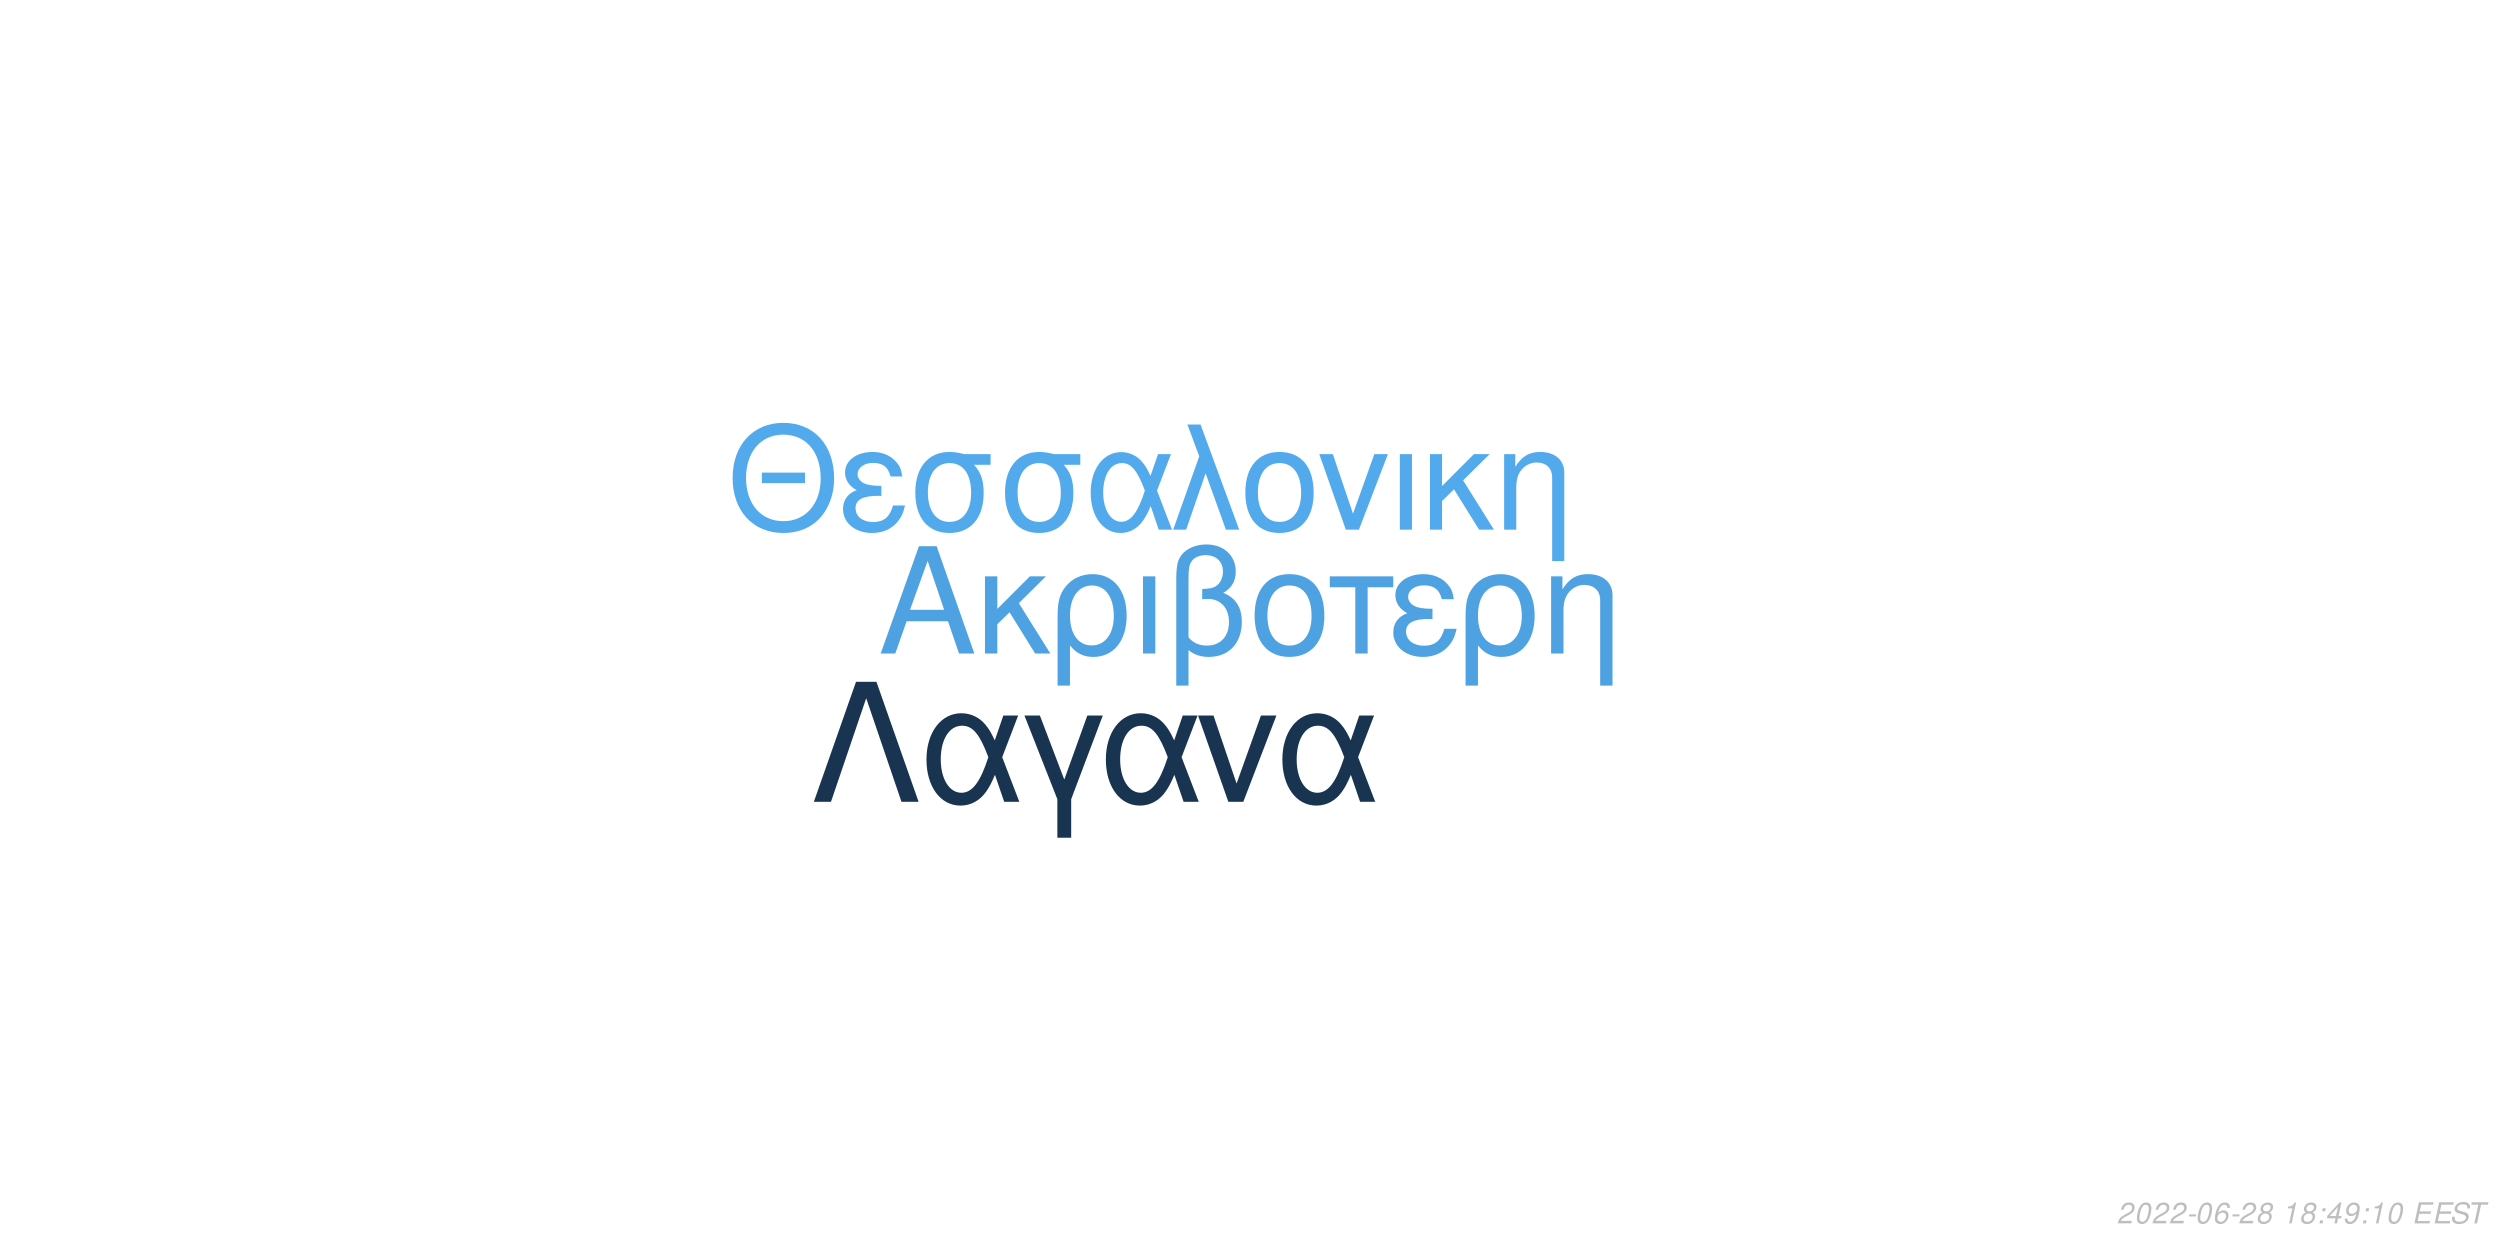
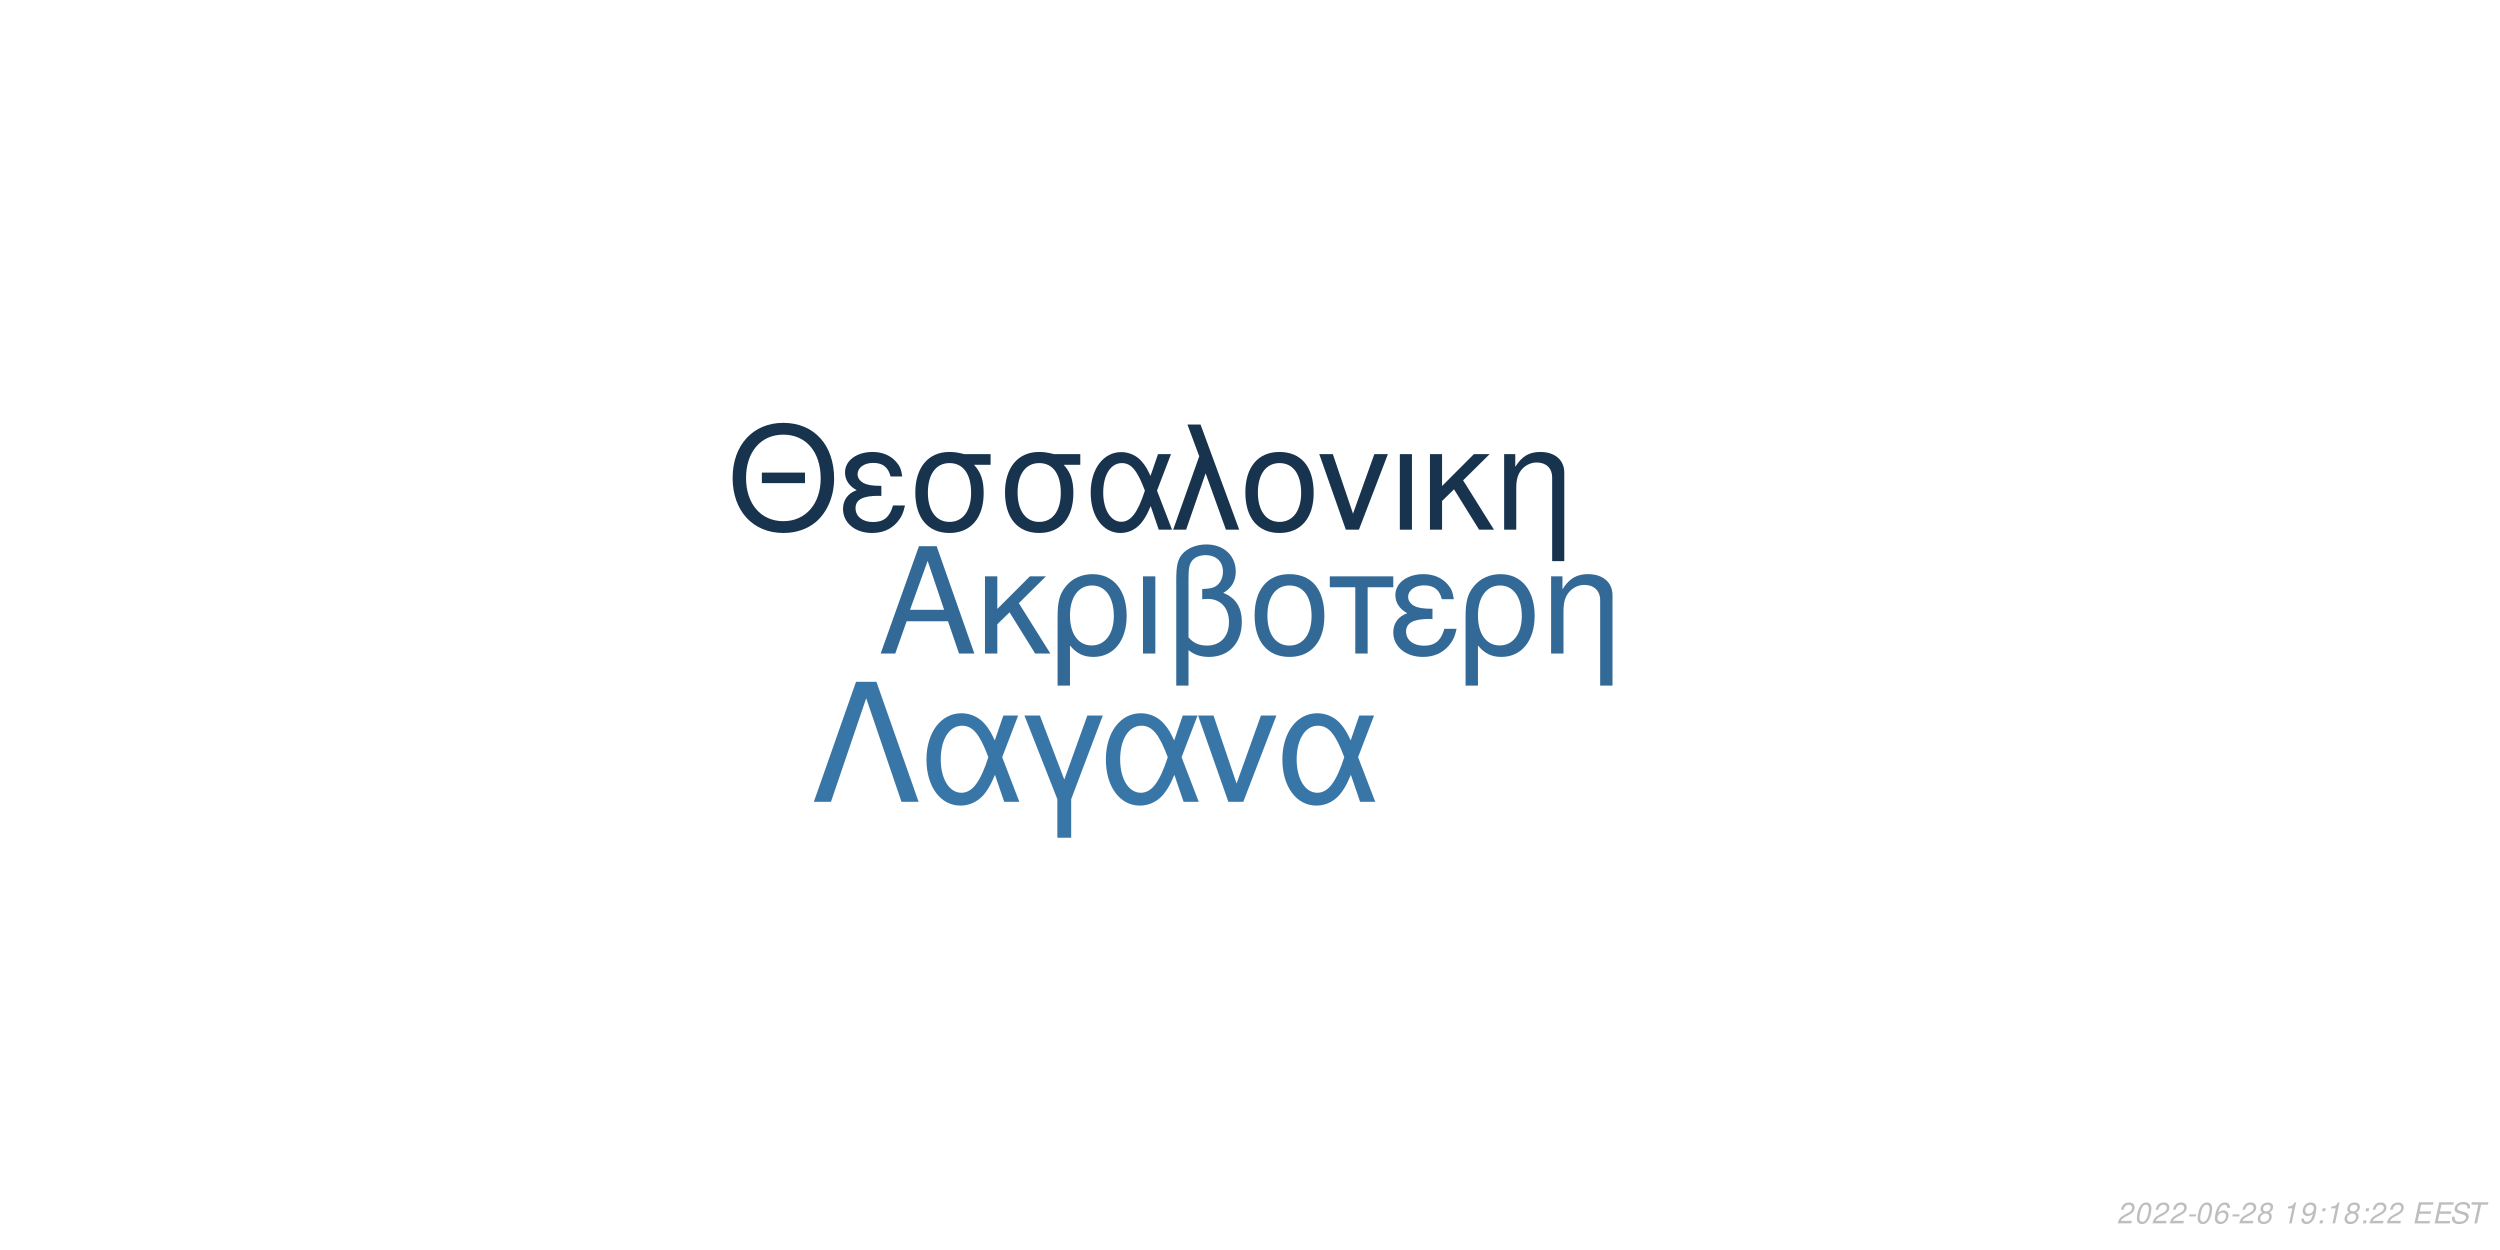
<svg xmlns="http://www.w3.org/2000/svg" xmlns:xlink="http://www.w3.org/1999/xlink" width="864pt" height="432pt" viewBox="0 0 864 432" version="1.1">
  <defs>
    <g>
      <symbol overflow="visible" id="glyph0-0">
        <path style="stroke:none;" d="" />
      </symbol>
      <symbol overflow="visible" id="glyph0-1">
        <path style="stroke:none;" d="M 24.125 -11.141 L 27.938 0 L 33.234 0 L 20.203 -37.094 L 14.094 -37.094 L 0.859 0 L 5.906 0 L 9.828 -11.141 Z M 22.797 -15.109 L 11 -15.109 L 17.094 -32.016 Z M 22.797 -15.109 " />
      </symbol>
      <symbol overflow="visible" id="glyph0-2">
        <path style="stroke:none;" d="M 7.172 -15.422 L 7.172 -26.672 L 2.906 -26.672 L 2.906 0 L 7.172 0 L 7.172 -10.125 L 11.406 -14.25 L 20.25 0 L 25.5 0 L 14.609 -17.406 L 23.969 -26.672 L 18.422 -26.672 Z M 7.172 -15.422 " />
      </symbol>
      <symbol overflow="visible" id="glyph0-3">
        <path style="stroke:none;" d="M 3 11.094 L 7.281 11.094 L 7.281 -2.797 C 9.516 -0.047 11.953 1.172 15.375 1.172 C 22.344 1.172 26.875 -4.422 26.875 -13.031 C 26.875 -21.891 22.297 -27.438 15.062 -27.438 C 11.297 -27.438 7.984 -25.906 5.797 -23.156 C 3.672 -20.516 3 -17.969 3 -12.359 Z M 14.906 -23.516 C 19.547 -23.516 22.438 -19.438 22.438 -12.922 C 22.438 -6.812 19.391 -2.797 14.812 -2.797 C 10.172 -2.797 7.281 -6.766 7.281 -13.125 C 7.281 -19.484 10.234 -23.516 14.906 -23.516 Z M 14.906 -23.516 " />
      </symbol>
      <symbol overflow="visible" id="glyph0-4">
        <path style="stroke:none;" d="M 3.516 0 L 7.781 0 L 7.781 -26.672 L 3.516 -26.672 Z M 3.516 0 " />
      </symbol>
      <symbol overflow="visible" id="glyph0-5">
        <path style="stroke:none;" d="M 4.016 11.094 L 8.25 11.094 L 8.25 -1.172 C 10.172 0.406 12.422 1.172 15.312 1.172 C 22.188 1.172 26.672 -3.609 26.672 -10.891 C 26.672 -15.984 24.578 -19.234 20.25 -20.969 C 23.109 -22.547 24.578 -25.031 24.578 -28.344 C 24.578 -33.844 20.406 -37.703 14.453 -37.703 C 10.938 -37.703 7.734 -36.391 6 -34.25 C 4.484 -32.422 4.016 -30.328 4.016 -25.391 Z M 8.25 -25.656 C 8.25 -29.359 8.5 -30.844 9.469 -32.062 C 10.375 -33.281 12.156 -34 14.094 -34 C 17.812 -34 20.156 -31.812 20.156 -28.297 C 20.156 -25.953 18.984 -23.812 17.297 -23.047 C 16.281 -22.547 15.469 -22.438 12.984 -22.297 L 12.984 -18.781 C 13.734 -18.828 14.344 -18.875 14.969 -18.875 C 19.344 -18.875 22.234 -15.719 22.234 -10.891 C 22.234 -5.906 19.281 -2.75 14.656 -2.75 C 11.953 -2.75 9.922 -3.609 8.25 -5.594 Z M 8.25 -25.656 " />
      </symbol>
      <symbol overflow="visible" id="glyph0-6">
        <path style="stroke:none;" d="M 14.094 -27.438 C 6.562 -27.438 2.094 -22.094 2.094 -13.125 C 2.094 -4.125 6.562 1.172 14.141 1.172 C 21.672 1.172 26.203 -4.172 26.203 -12.922 C 26.203 -22.188 21.828 -27.438 14.094 -27.438 Z M 14.141 -23.516 C 18.938 -23.516 21.781 -19.594 21.781 -12.984 C 21.781 -6.672 18.828 -2.75 14.141 -2.75 C 9.422 -2.75 6.516 -6.672 6.516 -13.125 C 6.516 -19.594 9.422 -23.516 14.141 -23.516 Z M 14.141 -23.516 " />
      </symbol>
      <symbol overflow="visible" id="glyph0-7">
        <path style="stroke:none;" d="M 7.891 0 L 12.156 0 L 12.156 -22.906 L 21.016 -22.906 L 21.016 -26.672 L -0.922 -26.672 L -0.922 -22.906 L 7.891 -22.906 Z M 7.891 0 " />
      </symbol>
      <symbol overflow="visible" id="glyph0-8">
        <path style="stroke:none;" d="M 14.562 -15.469 C 11.344 -15.469 9.562 -15.781 8.297 -16.438 C 6.922 -17.203 6.156 -18.328 6.156 -19.547 C 6.156 -21.891 8.453 -23.562 11.656 -23.562 C 15.062 -23.562 16.953 -22.094 17.812 -18.781 L 21.938 -18.781 C 21.578 -21.266 21.062 -22.5 19.797 -23.922 C 17.812 -26.203 14.906 -27.438 11.453 -27.438 C 5.797 -27.438 1.734 -24.375 1.734 -20.203 C 1.734 -17.609 3.156 -15.375 5.859 -13.938 C 2.797 -12.875 1.016 -10.484 1.016 -7.328 C 1.016 -2.391 5.297 1.172 11.25 1.172 C 14.969 1.172 17.906 -0.109 20.156 -2.641 C 21.578 -4.328 22.297 -5.797 22.906 -8.547 L 18.672 -8.547 C 17.5 -4.422 15.422 -2.703 11.609 -2.703 C 7.938 -2.703 5.438 -4.688 5.438 -7.578 C 5.438 -10.578 7.938 -11.953 13.484 -11.953 C 13.641 -11.953 14.094 -11.953 14.562 -11.906 Z M 14.562 -15.469 " />
      </symbol>
      <symbol overflow="visible" id="glyph0-9">
        <path style="stroke:none;" d="M 3.562 -26.672 L 3.562 0 L 7.844 0 L 7.844 -14.703 C 7.844 -17.906 8.5 -19.891 10.031 -21.531 C 11.406 -22.953 13.188 -23.719 15.062 -23.719 C 18.375 -23.719 20.516 -21.672 20.516 -18.469 L 20.516 11.094 L 24.781 11.094 L 24.781 -20.156 C 24.781 -24.578 21.469 -27.438 16.328 -27.438 C 12.359 -27.438 9.828 -25.906 7.484 -22.188 L 7.484 -26.672 Z M 3.562 -26.672 " />
      </symbol>
      <symbol overflow="visible" id="glyph1-0">
        <path style="stroke:none;" d="" />
      </symbol>
      <symbol overflow="visible" id="glyph1-1">
        <path style="stroke:none;" d="M 26.859 -19.734 L 11.953 -19.734 L 11.953 -16.094 L 26.859 -16.094 Z M 19.328 -36.922 C 8.922 -36.922 1.844 -29.25 1.844 -17.891 C 1.844 -6.484 8.875 1.141 19.391 1.141 C 23.812 1.141 27.703 -0.203 30.641 -2.688 C 34.578 -6.031 36.922 -11.656 36.922 -17.594 C 36.922 -29.297 30 -36.922 19.328 -36.922 Z M 19.328 -32.844 C 27.203 -32.844 32.281 -26.906 32.281 -17.688 C 32.281 -8.922 27.062 -2.938 19.391 -2.938 C 11.609 -2.938 6.484 -8.922 6.484 -17.891 C 6.484 -26.859 11.609 -32.844 19.328 -32.844 Z M 19.328 -32.844 " />
      </symbol>
      <symbol overflow="visible" id="glyph1-2">
        <path style="stroke:none;" d="M 14.25 -15.141 C 11.109 -15.141 9.375 -15.453 8.125 -16.094 C 6.781 -16.844 6.031 -17.938 6.031 -19.141 C 6.031 -21.422 8.266 -23.078 11.406 -23.078 C 14.75 -23.078 16.594 -21.625 17.438 -18.391 L 21.469 -18.391 C 21.125 -20.828 20.625 -22.031 19.391 -23.422 C 17.438 -25.656 14.594 -26.859 11.219 -26.859 C 5.688 -26.859 1.688 -23.875 1.688 -19.781 C 1.688 -17.234 3.094 -15.047 5.734 -13.656 C 2.734 -12.609 1 -10.266 1 -7.172 C 1 -2.344 5.188 1.141 11.016 1.141 C 14.656 1.141 17.547 -0.094 19.734 -2.594 C 21.125 -4.234 21.828 -5.688 22.422 -8.375 L 18.281 -8.375 C 17.141 -4.328 15.094 -2.641 11.359 -2.641 C 7.766 -2.641 5.328 -4.578 5.328 -7.422 C 5.328 -10.359 7.766 -11.703 13.203 -11.703 C 13.359 -11.703 13.797 -11.703 14.25 -11.656 Z M 14.25 -15.141 " />
      </symbol>
      <symbol overflow="visible" id="glyph1-3">
        <path style="stroke:none;" d="M 29 -26.109 L 19.938 -26.109 C 17.594 -26.703 16.438 -26.859 14.703 -26.859 C 7.469 -26.859 2.984 -21.469 2.984 -12.859 C 2.984 -4.031 7.375 1.141 14.797 1.141 C 22.172 1.141 26.609 -4.078 26.609 -12.656 C 26.609 -17.047 25.656 -19.828 23.266 -22.422 L 29 -22.422 Z M 14.797 -23.016 C 19.531 -23.016 22.266 -19.234 22.266 -12.75 C 22.266 -6.531 19.438 -2.688 14.797 -2.688 C 10.172 -2.688 7.328 -6.531 7.328 -12.859 C 7.328 -19.188 10.172 -23.016 14.797 -23.016 Z M 14.797 -23.016 " />
      </symbol>
      <symbol overflow="visible" id="glyph1-4">
        <path style="stroke:none;" d="M 29.344 -26.109 L 24.859 -26.109 L 22.266 -18.578 C 21.125 -21.031 20.484 -22.125 19.328 -23.469 C 17.547 -25.609 14.906 -26.812 12.156 -26.812 C 5.984 -26.812 1.594 -20.984 1.594 -12.812 C 1.594 -4.578 5.828 1.141 11.906 1.141 C 14.953 1.141 17.734 -0.344 19.625 -3.047 C 20.672 -4.531 21.281 -5.688 22.328 -8.172 L 25.109 0 L 29.703 0 L 24.516 -13.5 Z M 20.328 -13.5 C 17.891 -5.922 15.453 -2.734 12.156 -2.734 C 8.516 -2.734 5.922 -6.922 5.922 -12.812 C 5.922 -18.938 8.516 -23.016 12.359 -23.016 C 15.594 -23.016 17.688 -20.531 20.328 -13.5 Z M 20.328 -13.5 " />
      </symbol>
      <symbol overflow="visible" id="glyph1-5">
        <path style="stroke:none;" d="M 1.094 0 L 5.578 0 L 12.312 -19.484 L 19.328 0 L 23.922 0 L 10.562 -36.328 L 6.031 -36.328 L 10.109 -25.359 Z M 1.094 0 " />
      </symbol>
      <symbol overflow="visible" id="glyph1-6">
        <path style="stroke:none;" d="M 13.797 -26.859 C 6.422 -26.859 2.047 -21.625 2.047 -12.859 C 2.047 -4.031 6.422 1.141 13.859 1.141 C 21.234 1.141 25.656 -4.078 25.656 -12.656 C 25.656 -21.719 21.375 -26.859 13.797 -26.859 Z M 13.859 -23.016 C 18.531 -23.016 21.328 -19.188 21.328 -12.703 C 21.328 -6.531 18.438 -2.688 13.859 -2.688 C 9.219 -2.688 6.375 -6.531 6.375 -12.859 C 6.375 -19.188 9.219 -23.016 13.859 -23.016 Z M 13.859 -23.016 " />
      </symbol>
      <symbol overflow="visible" id="glyph1-7">
        <path style="stroke:none;" d="M 14.297 0 L 24.312 -26.109 L 19.625 -26.109 L 12.25 -5.531 L 5.281 -26.109 L 0.594 -26.109 L 9.766 0 Z M 14.297 0 " />
      </symbol>
      <symbol overflow="visible" id="glyph1-8">
        <path style="stroke:none;" d="M 3.438 0 L 7.625 0 L 7.625 -26.109 L 3.438 -26.109 Z M 3.438 0 " />
      </symbol>
      <symbol overflow="visible" id="glyph1-9">
        <path style="stroke:none;" d="M 7.031 -15.094 L 7.031 -26.109 L 2.844 -26.109 L 2.844 0 L 7.031 0 L 7.031 -9.922 L 11.156 -13.953 L 19.828 0 L 24.969 0 L 14.297 -17.047 L 23.469 -26.109 L 18.031 -26.109 Z M 7.031 -15.094 " />
      </symbol>
      <symbol overflow="visible" id="glyph1-10">
        <path style="stroke:none;" d="M 3.484 -26.109 L 3.484 0 L 7.672 0 L 7.672 -14.406 C 7.672 -17.547 8.328 -19.484 9.812 -21.078 C 11.156 -22.469 12.906 -23.219 14.75 -23.219 C 17.984 -23.219 20.078 -21.234 20.078 -18.094 L 20.078 10.859 L 24.266 10.859 L 24.266 -19.734 C 24.266 -24.062 21.031 -26.859 16 -26.859 C 12.109 -26.859 9.609 -25.359 7.328 -21.719 L 7.328 -26.109 Z M 3.484 -26.109 " />
      </symbol>
      <symbol overflow="visible" id="glyph2-0">
        <path style="stroke:none;" d="" />
      </symbol>
      <symbol overflow="visible" id="glyph2-1">
        <path style="stroke:none;" d="M 22.531 -41.484 L 15.484 -41.484 L 0.906 0 L 6.828 0 L 19 -35.797 L 31.188 0 L 37.109 0 Z M 22.531 -41.484 " />
      </symbol>
      <symbol overflow="visible" id="glyph2-2">
        <path style="stroke:none;" d="M 33.516 -29.812 L 28.391 -29.812 L 25.438 -21.219 C 24.125 -24.016 23.391 -25.266 22.078 -26.797 C 20.031 -29.25 17.016 -30.609 13.891 -30.609 C 6.828 -30.609 1.828 -23.953 1.828 -14.625 C 1.828 -5.234 6.656 1.312 13.594 1.312 C 17.078 1.312 20.266 -0.391 22.422 -3.469 C 23.609 -5.172 24.297 -6.484 25.5 -9.328 L 28.688 0 L 33.922 0 L 28 -15.422 Z M 23.219 -15.422 C 20.422 -6.766 17.641 -3.125 13.891 -3.125 C 9.734 -3.125 6.766 -7.906 6.766 -14.625 C 6.766 -21.625 9.734 -26.297 14.109 -26.297 C 17.812 -26.297 20.203 -23.453 23.219 -15.422 Z M 23.219 -15.422 " />
      </symbol>
      <symbol overflow="visible" id="glyph2-3">
        <path style="stroke:none;" d="M 12.062 12.406 L 16.844 12.406 L 16.844 -0.906 L 27.766 -29.812 L 22.422 -29.812 L 14.453 -7.688 L 6.031 -29.812 L 0.688 -29.812 L 12.062 -0.906 Z M 12.062 12.406 " />
      </symbol>
      <symbol overflow="visible" id="glyph2-4">
        <path style="stroke:none;" d="M 16.328 0 L 27.766 -29.812 L 22.422 -29.812 L 14 -6.312 L 6.031 -29.812 L 0.688 -29.812 L 11.156 0 Z M 16.328 0 " />
      </symbol>
      <symbol overflow="visible" id="glyph3-0">
        <path style="stroke:none;" d="" />
      </symbol>
      <symbol overflow="visible" id="glyph3-1">
        <path style="stroke:none;" d="M 5.234 -0.875 L 1.469 -0.875 C 1.641 -1.375 2.203 -1.891 3.109 -2.344 L 4.234 -2.938 C 5.562 -3.625 6.219 -4.469 6.219 -5.484 C 6.219 -5.938 6.062 -6.359 5.797 -6.656 C 5.469 -7.047 4.984 -7.234 4.312 -7.234 C 2.766 -7.234 1.891 -6.453 1.484 -4.734 L 2.375 -4.734 C 2.484 -5.188 2.609 -5.484 2.797 -5.75 C 3.094 -6.203 3.609 -6.453 4.188 -6.453 C 4.891 -6.453 5.344 -6.031 5.344 -5.375 C 5.344 -4.703 4.859 -4.094 4.016 -3.656 L 2.984 -3.125 C 1.234 -2.188 0.797 -1.656 0.344 -0.016 L 5.047 -0.016 Z M 5.234 -0.875 " />
      </symbol>
      <symbol overflow="visible" id="glyph3-2">
        <path style="stroke:none;" d="M 4.203 -7.234 C 3.375 -7.234 2.688 -6.812 2.125 -5.984 C 1.484 -5.047 0.984 -3.188 0.984 -1.734 C 0.984 -1.109 1.172 -0.562 1.484 -0.266 C 1.797 0.047 2.281 0.234 2.766 0.234 C 3.625 0.234 4.281 -0.156 4.859 -1.016 C 5.516 -1.953 6 -3.797 6 -5.266 C 6 -6.5 5.328 -7.234 4.203 -7.234 Z M 4.094 -6.453 C 4.734 -6.453 5.125 -5.984 5.125 -5.156 C 5.125 -4.203 4.781 -2.625 4.406 -1.812 C 3.984 -0.938 3.516 -0.547 2.875 -0.547 C 2.25 -0.547 1.875 -1.031 1.875 -1.828 C 1.875 -2.797 2.203 -4.344 2.594 -5.203 C 2.984 -6.047 3.453 -6.453 4.094 -6.453 Z M 4.094 -6.453 " />
      </symbol>
      <symbol overflow="visible" id="glyph3-3">
        <path style="stroke:none;" d="M 3.516 -3.125 L 1.125 -3.125 L 0.969 -2.406 L 3.359 -2.406 Z M 3.516 -3.125 " />
      </symbol>
      <symbol overflow="visible" id="glyph3-4">
        <path style="stroke:none;" d="M 6.125 -5.344 L 6.141 -5.625 C 6.141 -6.609 5.453 -7.234 4.391 -7.234 C 3.438 -7.234 2.641 -6.719 2.016 -5.703 C 1.422 -4.781 0.938 -2.953 0.938 -1.688 C 0.938 -0.516 1.688 0.234 2.859 0.234 C 3.703 0.234 4.438 -0.156 5 -0.875 C 5.406 -1.422 5.672 -2.156 5.672 -2.766 C 5.672 -3.812 4.969 -4.5 3.906 -4.5 C 3.234 -4.5 2.672 -4.234 2.094 -3.625 C 2.406 -5.375 3.234 -6.453 4.25 -6.453 C 4.703 -6.453 5.062 -6.234 5.172 -5.844 C 5.203 -5.719 5.234 -5.578 5.25 -5.344 Z M 3.656 -3.734 C 4.344 -3.734 4.797 -3.281 4.797 -2.625 C 4.797 -1.469 3.984 -0.547 2.984 -0.547 C 2.297 -0.547 1.812 -1.047 1.812 -1.766 C 1.812 -2.859 2.625 -3.734 3.656 -3.734 Z M 3.656 -3.734 " />
      </symbol>
      <symbol overflow="visible" id="glyph3-5">
        <path style="stroke:none;" d="M 4.766 -3.797 C 5.078 -3.969 5.234 -4.078 5.438 -4.234 C 5.812 -4.594 6.062 -5.172 6.062 -5.734 C 6.062 -6.625 5.344 -7.234 4.266 -7.234 C 2.812 -7.234 1.703 -6.219 1.703 -4.875 C 1.703 -4.406 1.875 -4.125 2.359 -3.812 C 1.297 -3.312 0.75 -2.516 0.75 -1.469 C 0.75 -0.438 1.547 0.234 2.812 0.234 C 3.656 0.234 4.359 -0.094 4.938 -0.734 C 5.359 -1.234 5.609 -1.859 5.609 -2.438 C 5.609 -3.047 5.312 -3.516 4.766 -3.797 Z M 4.109 -6.453 C 4.797 -6.453 5.188 -6.125 5.188 -5.578 C 5.188 -5.266 5.062 -4.922 4.859 -4.672 C 4.562 -4.312 4.188 -4.156 3.656 -4.156 C 2.984 -4.156 2.594 -4.453 2.594 -4.984 C 2.594 -5.859 3.203 -6.453 4.109 -6.453 Z M 3.453 -3.406 C 4.234 -3.406 4.734 -2.984 4.734 -2.312 C 4.734 -1.312 3.922 -0.547 2.875 -0.547 C 2.125 -0.547 1.625 -0.969 1.625 -1.625 C 1.625 -2.609 2.438 -3.406 3.453 -3.406 Z M 3.453 -3.406 " />
      </symbol>
      <symbol overflow="visible" id="glyph3-6">
        <path style="stroke:none;" d="" />
      </symbol>
      <symbol overflow="visible" id="glyph3-7">
        <path style="stroke:none;" d="M 3.703 -5.188 L 2.594 0 L 3.469 0 L 5.016 -7.234 L 4.438 -7.234 C 3.906 -6.156 3.688 -6.016 2.234 -5.812 L 2.109 -5.188 Z M 3.703 -5.188 " />
      </symbol>
      <symbol overflow="visible" id="glyph3-8">
+         <path style="stroke:none;" d="M 0.844 -1.656 C 0.844 -1.547 0.844 -1.438 0.844 -1.375 C 0.844 -0.406 1.531 0.234 2.578 0.234 C 3.203 0.234 3.766 0.016 4.297 -0.438 C 4.938 -1 5.312 -1.656 5.594 -2.719 C 5.844 -3.672 6.016 -4.766 6.016 -5.375 C 6.016 -5.844 5.844 -6.328 5.547 -6.656 C 5.203 -7.031 4.703 -7.234 4.062 -7.234 C 2.516 -7.234 1.297 -5.938 1.297 -4.266 C 1.297 -3.203 1.984 -2.547 3.047 -2.547 C 3.484 -2.547 3.953 -2.672 4.281 -2.891 C 4.406 -2.984 4.547 -3.078 4.828 -3.344 C 4.438 -1.484 3.703 -0.547 2.703 -0.547 C 2.109 -0.547 1.719 -0.938 1.719 -1.547 L 1.719 -1.656 Z M 3.953 -6.453 C 4.625 -6.453 5.141 -5.953 5.141 -5.281 C 5.141 -4.188 4.312 -3.312 3.297 -3.312 C 2.594 -3.312 2.172 -3.734 2.172 -4.453 C 2.172 -5.562 2.984 -6.453 3.953 -6.453 Z M 3.953 -6.453 " />
+       </symbol>
+       <symbol overflow="visible" id="glyph3-9">
        <path style="stroke:none;" d="M 2.359 -1.031 L 1.312 -1.031 L 1.094 0 L 2.141 0 Z M 3.266 -5.234 L 2.219 -5.234 L 2 -4.203 L 3.047 -4.203 Z M 3.266 -5.234 " />
      </symbol>
-       <symbol overflow="visible" id="glyph3-9">
-         <path style="stroke:none;" d="M 3.625 -1.75 L 3.266 0 L 4.141 0 L 4.516 -1.75 L 5.562 -1.75 L 5.734 -2.531 L 4.688 -2.531 L 5.688 -7.234 L 5.016 -7.234 L 0.844 -2.672 L 0.641 -1.75 Z M 3.797 -2.531 L 1.594 -2.531 L 4.469 -5.703 Z M 3.797 -2.531 " />
-       </symbol>
      <symbol overflow="visible" id="glyph3-10">
-         <path style="stroke:none;" d="M 0.844 -1.656 C 0.844 -1.547 0.844 -1.438 0.844 -1.375 C 0.844 -0.406 1.531 0.234 2.578 0.234 C 3.203 0.234 3.766 0.016 4.297 -0.438 C 4.938 -1 5.312 -1.656 5.594 -2.719 C 5.844 -3.672 6.016 -4.766 6.016 -5.375 C 6.016 -5.844 5.844 -6.328 5.547 -6.656 C 5.203 -7.031 4.703 -7.234 4.062 -7.234 C 2.516 -7.234 1.297 -5.938 1.297 -4.266 C 1.297 -3.203 1.984 -2.547 3.047 -2.547 C 3.484 -2.547 3.953 -2.672 4.281 -2.891 C 4.406 -2.984 4.547 -3.078 4.828 -3.344 C 4.438 -1.484 3.703 -0.547 2.703 -0.547 C 2.109 -0.547 1.719 -0.938 1.719 -1.547 L 1.719 -1.656 Z M 3.953 -6.453 C 4.625 -6.453 5.141 -5.953 5.141 -5.281 C 5.141 -4.188 4.312 -3.312 3.297 -3.312 C 2.594 -3.312 2.172 -3.734 2.172 -4.453 C 2.172 -5.562 2.984 -6.453 3.953 -6.453 Z M 3.953 -6.453 " />
+         <path style="stroke:none;" d="M 2.547 -3.312 L 6.5 -3.312 L 6.688 -4.141 L 2.719 -4.141 L 3.219 -6.469 L 7.344 -6.469 L 7.516 -7.297 L 2.453 -7.297 L 0.906 0 L 6.125 0 L 6.297 -0.812 L 2.016 -0.812 Z M 2.547 -3.312 " />
      </symbol>
      <symbol overflow="visible" id="glyph3-11">
-         <path style="stroke:none;" d="M 2.547 -3.312 L 6.5 -3.312 L 6.688 -4.141 L 2.719 -4.141 L 3.219 -6.469 L 7.344 -6.469 L 7.516 -7.297 L 2.453 -7.297 L 0.906 0 L 6.125 0 L 6.297 -0.812 L 2.016 -0.812 Z M 2.547 -3.312 " />
+         <path style="stroke:none;" d="M 7.062 -5.156 C 7.125 -5.438 7.141 -5.562 7.141 -5.703 C 7.141 -6.156 6.938 -6.594 6.594 -6.891 C 6.188 -7.25 5.656 -7.406 4.875 -7.406 C 3.844 -7.406 3.047 -7.125 2.5 -6.562 C 2.094 -6.141 1.781 -5.438 1.781 -4.922 C 1.781 -4.297 2.219 -3.766 2.891 -3.562 L 4.594 -3.094 C 5.406 -2.859 5.734 -2.578 5.734 -2.094 C 5.734 -1.781 5.547 -1.406 5.266 -1.141 C 4.844 -0.766 4.266 -0.578 3.453 -0.578 C 2.328 -0.578 1.812 -0.984 1.812 -1.906 C 1.812 -2.047 1.812 -2.125 1.844 -2.312 L 0.984 -2.312 C 0.906 -2.062 0.891 -1.906 0.891 -1.688 C 0.891 -0.484 1.797 0.234 3.297 0.234 C 4.359 0.234 5.234 -0.062 5.812 -0.609 C 6.344 -1.078 6.688 -1.797 6.688 -2.375 C 6.688 -2.641 6.609 -2.906 6.453 -3.156 C 6.234 -3.5 5.938 -3.703 5.469 -3.828 L 3.75 -4.312 C 2.984 -4.547 2.734 -4.734 2.734 -5.188 C 2.734 -5.547 2.875 -5.844 3.188 -6.109 C 3.547 -6.438 4.031 -6.594 4.703 -6.594 C 5.266 -6.594 5.688 -6.484 5.906 -6.297 C 6.094 -6.125 6.219 -5.797 6.219 -5.516 C 6.219 -5.422 6.203 -5.344 6.188 -5.156 Z M 7.062 -5.156 " />
      </symbol>
      <symbol overflow="visible" id="glyph3-12">
-         <path style="stroke:none;" d="M 7.062 -5.156 C 7.125 -5.438 7.141 -5.562 7.141 -5.703 C 7.141 -6.156 6.938 -6.594 6.594 -6.891 C 6.188 -7.25 5.656 -7.406 4.875 -7.406 C 3.844 -7.406 3.047 -7.125 2.5 -6.562 C 2.094 -6.141 1.781 -5.438 1.781 -4.922 C 1.781 -4.297 2.219 -3.766 2.891 -3.562 L 4.594 -3.094 C 5.406 -2.859 5.734 -2.578 5.734 -2.094 C 5.734 -1.781 5.547 -1.406 5.266 -1.141 C 4.844 -0.766 4.266 -0.578 3.453 -0.578 C 2.328 -0.578 1.812 -0.984 1.812 -1.906 C 1.812 -2.047 1.812 -2.125 1.844 -2.312 L 0.984 -2.312 C 0.906 -2.062 0.891 -1.906 0.891 -1.688 C 0.891 -0.484 1.797 0.234 3.297 0.234 C 4.359 0.234 5.234 -0.062 5.812 -0.609 C 6.344 -1.078 6.688 -1.797 6.688 -2.375 C 6.688 -2.641 6.609 -2.906 6.453 -3.156 C 6.234 -3.5 5.938 -3.703 5.469 -3.828 L 3.75 -4.312 C 2.984 -4.547 2.734 -4.734 2.734 -5.188 C 2.734 -5.547 2.875 -5.844 3.188 -6.109 C 3.547 -6.438 4.031 -6.594 4.703 -6.594 C 5.266 -6.594 5.688 -6.484 5.906 -6.297 C 6.094 -6.125 6.219 -5.797 6.219 -5.516 C 6.219 -5.422 6.203 -5.344 6.188 -5.156 Z M 7.062 -5.156 " />
-       </symbol>
-       <symbol overflow="visible" id="glyph3-13">
        <path style="stroke:none;" d="M 4.938 -6.469 L 7.312 -6.469 L 7.484 -7.297 L 1.75 -7.297 L 1.578 -6.469 L 3.984 -6.469 L 2.609 0 L 3.547 0 Z M 4.938 -6.469 " />
      </symbol>
    </g>
  </defs>
  <g id="surface1">
    <rect x="0" y="0" width="864" height="432" style="fill:rgb(100%,100%,100%);fill-opacity:1;stroke:none;" />
-     <g style="fill:rgb(30.588%,63.529%,88.627%);fill-opacity:1;">
+     <g style="fill:rgb(19.608%,41.176%,58.824%);fill-opacity:1;">
      <use xlink:href="#glyph0-1" x="303.5" y="225.861" />
      <use xlink:href="#glyph0-2" x="337.5" y="225.861" />
      <use xlink:href="#glyph0-3" x="362.5" y="225.861" />
      <use xlink:href="#glyph0-4" x="391.5" y="225.861" />
      <use xlink:href="#glyph0-5" x="402.5" y="225.861" />
      <use xlink:href="#glyph0-6" x="431.5" y="225.861" />
      <use xlink:href="#glyph0-7" x="460.5" y="225.861" />
      <use xlink:href="#glyph0-8" x="480.5" y="225.861" />
      <use xlink:href="#glyph0-3" x="503.5" y="225.861" />
      <use xlink:href="#glyph0-9" x="532.5" y="225.861" />
    </g>
-     <g style="fill:rgb(32.157%,66.667%,92.941%);fill-opacity:1;">
+     <g style="fill:rgb(9.02%,20%,30.588%);fill-opacity:1;">
      <use xlink:href="#glyph1-1" x="251.348" y="183.058" />
      <use xlink:href="#glyph1-2" x="290.348" y="183.058" />
      <use xlink:href="#glyph1-3" x="313.348" y="183.058" />
      <use xlink:href="#glyph1-3" x="344.348" y="183.058" />
      <use xlink:href="#glyph1-4" x="375.348" y="183.058" />
      <use xlink:href="#glyph1-5" x="404.348" y="183.058" />
      <use xlink:href="#glyph1-6" x="428.348" y="183.058" />
      <use xlink:href="#glyph1-7" x="455.348" y="183.058" />
      <use xlink:href="#glyph1-8" x="480.348" y="183.058" />
      <use xlink:href="#glyph1-9" x="491.348" y="183.058" />
      <use xlink:href="#glyph1-10" x="516.348" y="183.058" />
    </g>
-     <g style="fill:rgb(9.412%,20.392%,31.373%);fill-opacity:1;">
+     <g style="fill:rgb(22.353%,46.275%,65.882%);fill-opacity:1;">
      <use xlink:href="#glyph2-1" x="280.359" y="277.105" />
      <use xlink:href="#glyph2-2" x="318.359" y="277.105" />
      <use xlink:href="#glyph2-3" x="353.359" y="277.105" />
      <use xlink:href="#glyph2-2" x="380.359" y="277.105" />
      <use xlink:href="#glyph2-4" x="413.359" y="277.105" />
      <use xlink:href="#glyph2-2" x="441.359" y="277.105" />
    </g>
    <g style="fill:rgb(74.51%,74.51%,74.51%);fill-opacity:1;">
      <use xlink:href="#glyph3-1" x="731.52" y="422.81" />
      <use xlink:href="#glyph3-2" x="737.52" y="422.81" />
      <use xlink:href="#glyph3-1" x="743.52" y="422.81" />
      <use xlink:href="#glyph3-1" x="749.52" y="422.81" />
      <use xlink:href="#glyph3-3" x="755.52" y="422.81" />
      <use xlink:href="#glyph3-2" x="758.52" y="422.81" />
      <use xlink:href="#glyph3-4" x="764.52" y="422.81" />
      <use xlink:href="#glyph3-3" x="770.52" y="422.81" />
      <use xlink:href="#glyph3-1" x="773.52" y="422.81" />
      <use xlink:href="#glyph3-5" x="779.52" y="422.81" />
      <use xlink:href="#glyph3-6" x="785.52" y="422.81" />
      <use xlink:href="#glyph3-7" x="788.52" y="422.81" />
-       <use xlink:href="#glyph3-5" x="794.52" y="422.81" />
-       <use xlink:href="#glyph3-8" x="800.52" y="422.81" />
-       <use xlink:href="#glyph3-9" x="803.52" y="422.81" />
-       <use xlink:href="#glyph3-10" x="809.52" y="422.81" />
-       <use xlink:href="#glyph3-8" x="815.52" y="422.81" />
-       <use xlink:href="#glyph3-7" x="818.52" y="422.81" />
-       <use xlink:href="#glyph3-2" x="824.52" y="422.81" />
+       <use xlink:href="#glyph3-8" x="794.52" y="422.81" />
+       <use xlink:href="#glyph3-9" x="800.52" y="422.81" />
+       <use xlink:href="#glyph3-7" x="803.52" y="422.81" />
+       <use xlink:href="#glyph3-5" x="809.52" y="422.81" />
+       <use xlink:href="#glyph3-9" x="815.52" y="422.81" />
+       <use xlink:href="#glyph3-1" x="818.52" y="422.81" />
+       <use xlink:href="#glyph3-1" x="824.52" y="422.81" />
      <use xlink:href="#glyph3-6" x="830.52" y="422.81" />
-       <use xlink:href="#glyph3-11" x="833.52" y="422.81" />
-       <use xlink:href="#glyph3-11" x="840.52" y="422.81" />
-       <use xlink:href="#glyph3-12" x="846.52" y="422.81" />
-       <use xlink:href="#glyph3-13" x="852.52" y="422.81" />
+       <use xlink:href="#glyph3-10" x="833.52" y="422.81" />
+       <use xlink:href="#glyph3-10" x="840.52" y="422.81" />
+       <use xlink:href="#glyph3-11" x="846.52" y="422.81" />
+       <use xlink:href="#glyph3-12" x="852.52" y="422.81" />
    </g>
  </g>
</svg>
